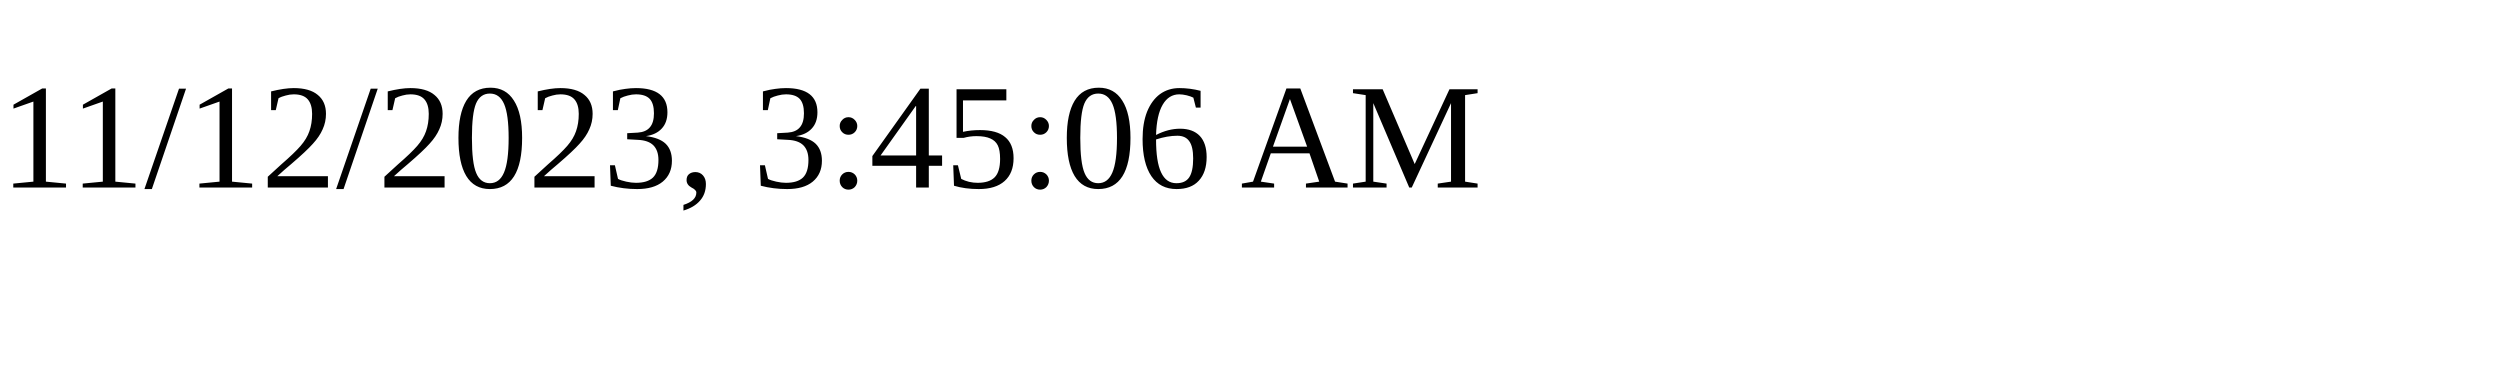
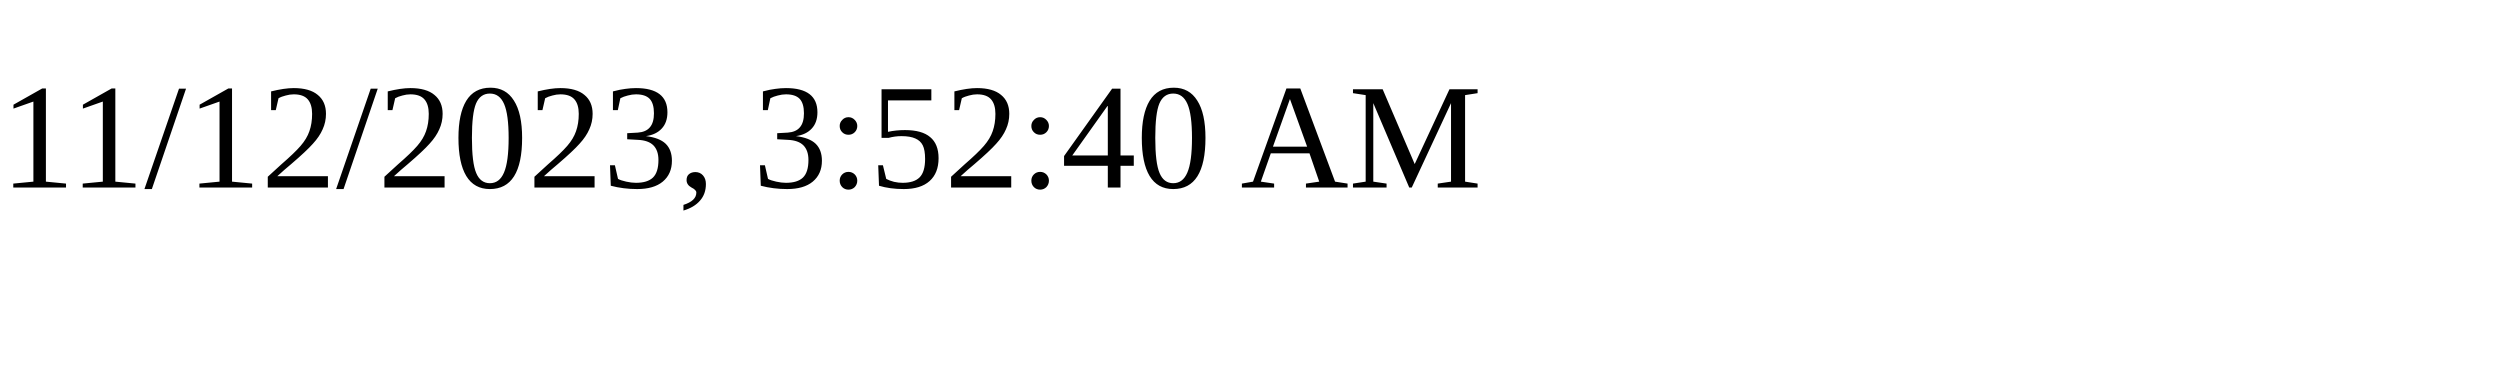
<svg xmlns="http://www.w3.org/2000/svg" height="30" width="200">
-   <text x="0" y="15">11/12/2023, 3:45:06 AM</text>
+   <text x="0" y="15">11/12/2023, 3:52:40 AM</text>
</svg>
